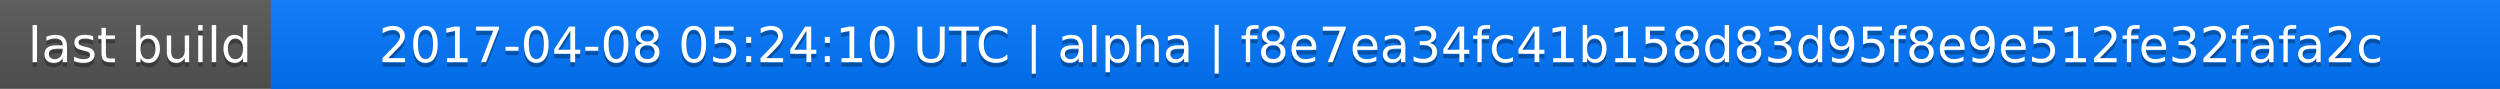
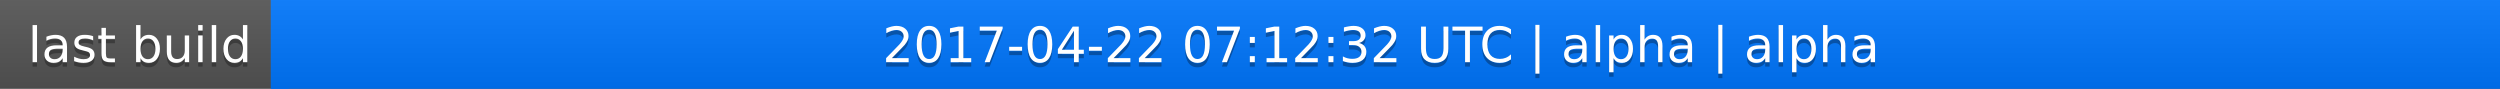
<svg xmlns="http://www.w3.org/2000/svg" width="563" height="20">
  <linearGradient id="a" x2="0" y2="100%">
    <stop offset="0" stop-color="#bbb" stop-opacity=".1" />
    <stop offset="1" stop-opacity=".1" />
  </linearGradient>
  <rect rx="0" width="563" height="20" fill="#555" />
  <rect rx="0" x="61" width="502" height="20" fill="#07f" />
  <path fill="#07f" d="M61 0h4v20h-4z" />
  <rect rx="0" width="563" height="20" fill="url(#a)" />
  <g fill="#fff" text-anchor="middle" font-family="DejaVu Sans,Verdana,Geneva,sans-serif" font-size="11">
    <text x="31.5" y="15" fill="#010101" fill-opacity=".3">last build</text>
    <text x="31.5" y="14">last build</text>
-     <text x="311" y="15" fill="#010101" fill-opacity=".3">2017-04-08 05:24:10 UTC | alpha | f8e7ea34fc41b158d83d95f8e9e512fe32fafa2c</text>
-     <text x="311" y="14">2017-04-08 05:24:10 UTC | alpha | f8e7ea34fc41b158d83d95f8e9e512fe32fafa2c</text>
+     <text x="311" y="15" fill="#010101" fill-opacity=".3">2017-04-22 07:12:32 UTC | alpha | alpha</text>
+     <text x="311" y="14">2017-04-22 07:12:32 UTC | alpha | alpha</text>
  </g>
</svg>
